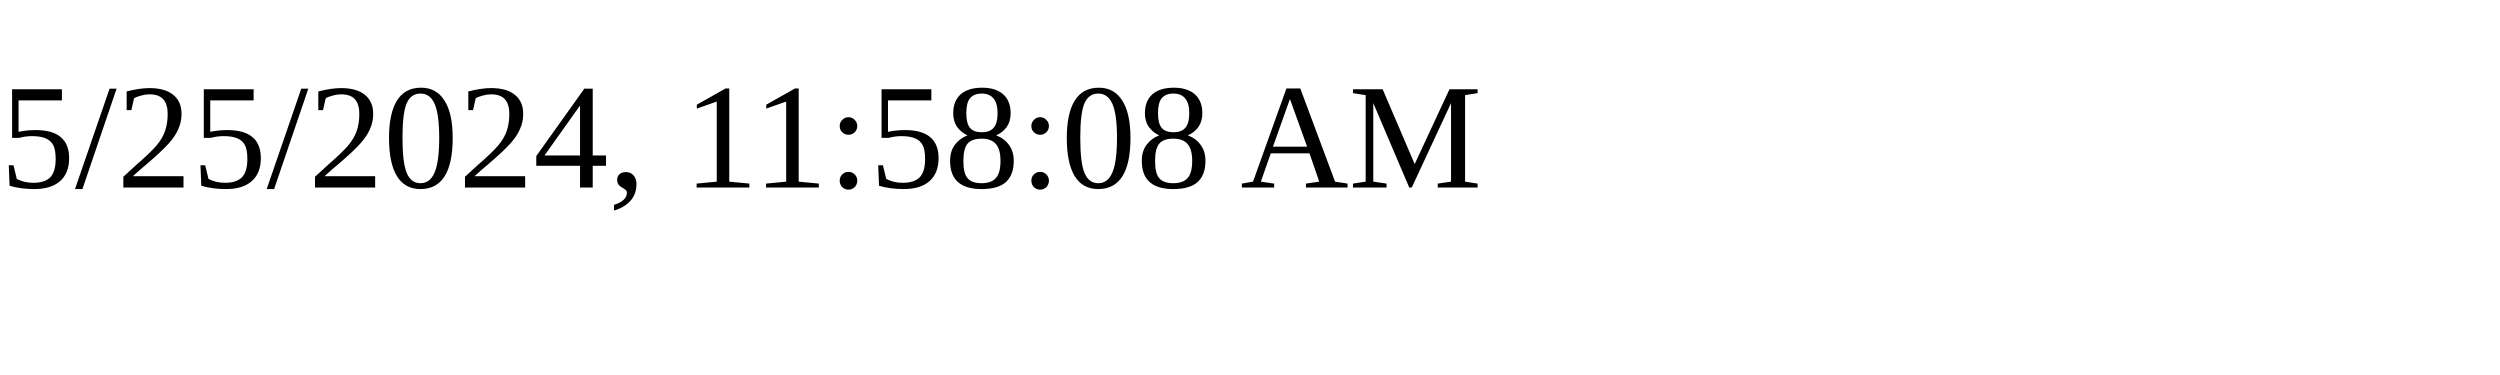
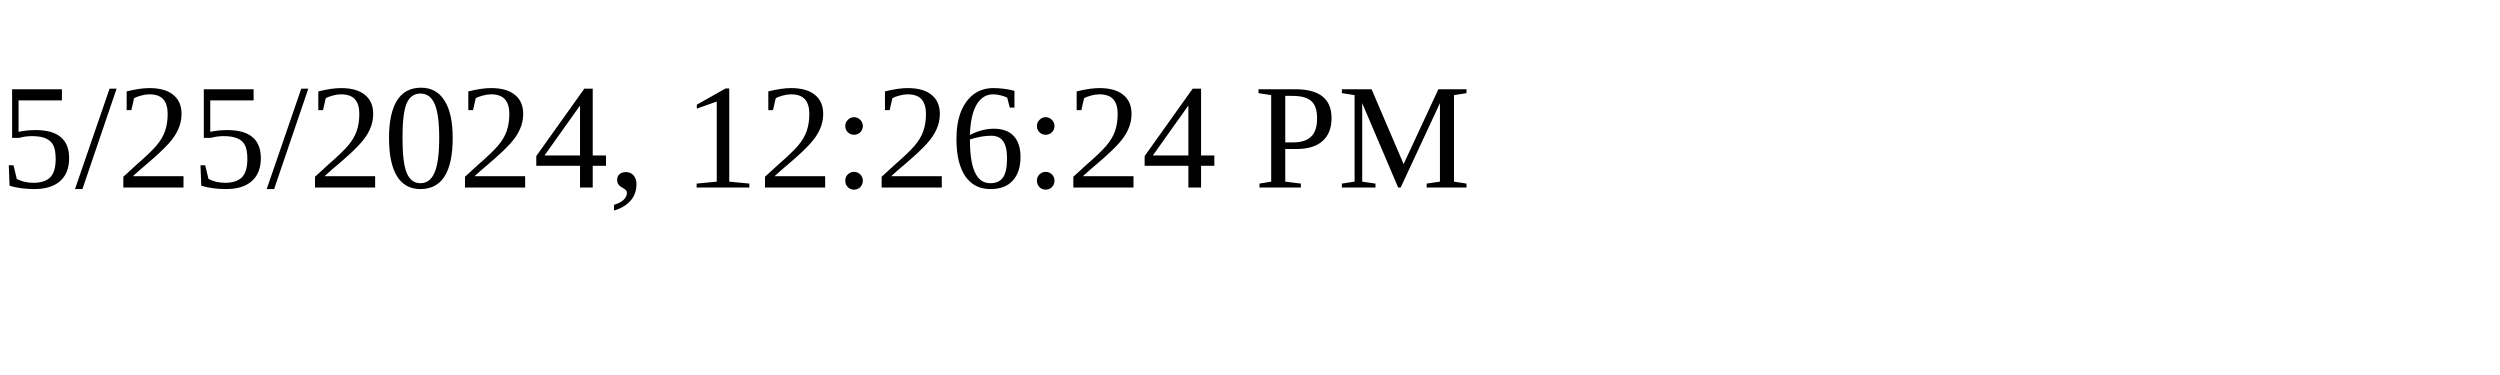
<svg xmlns="http://www.w3.org/2000/svg" height="30" width="200">
-   <text x="0" y="15">5/25/2024, 11:58:08 AM</text>
+   <text x="0" y="15">5/25/2024, 12:26:24 PM</text>
</svg>
